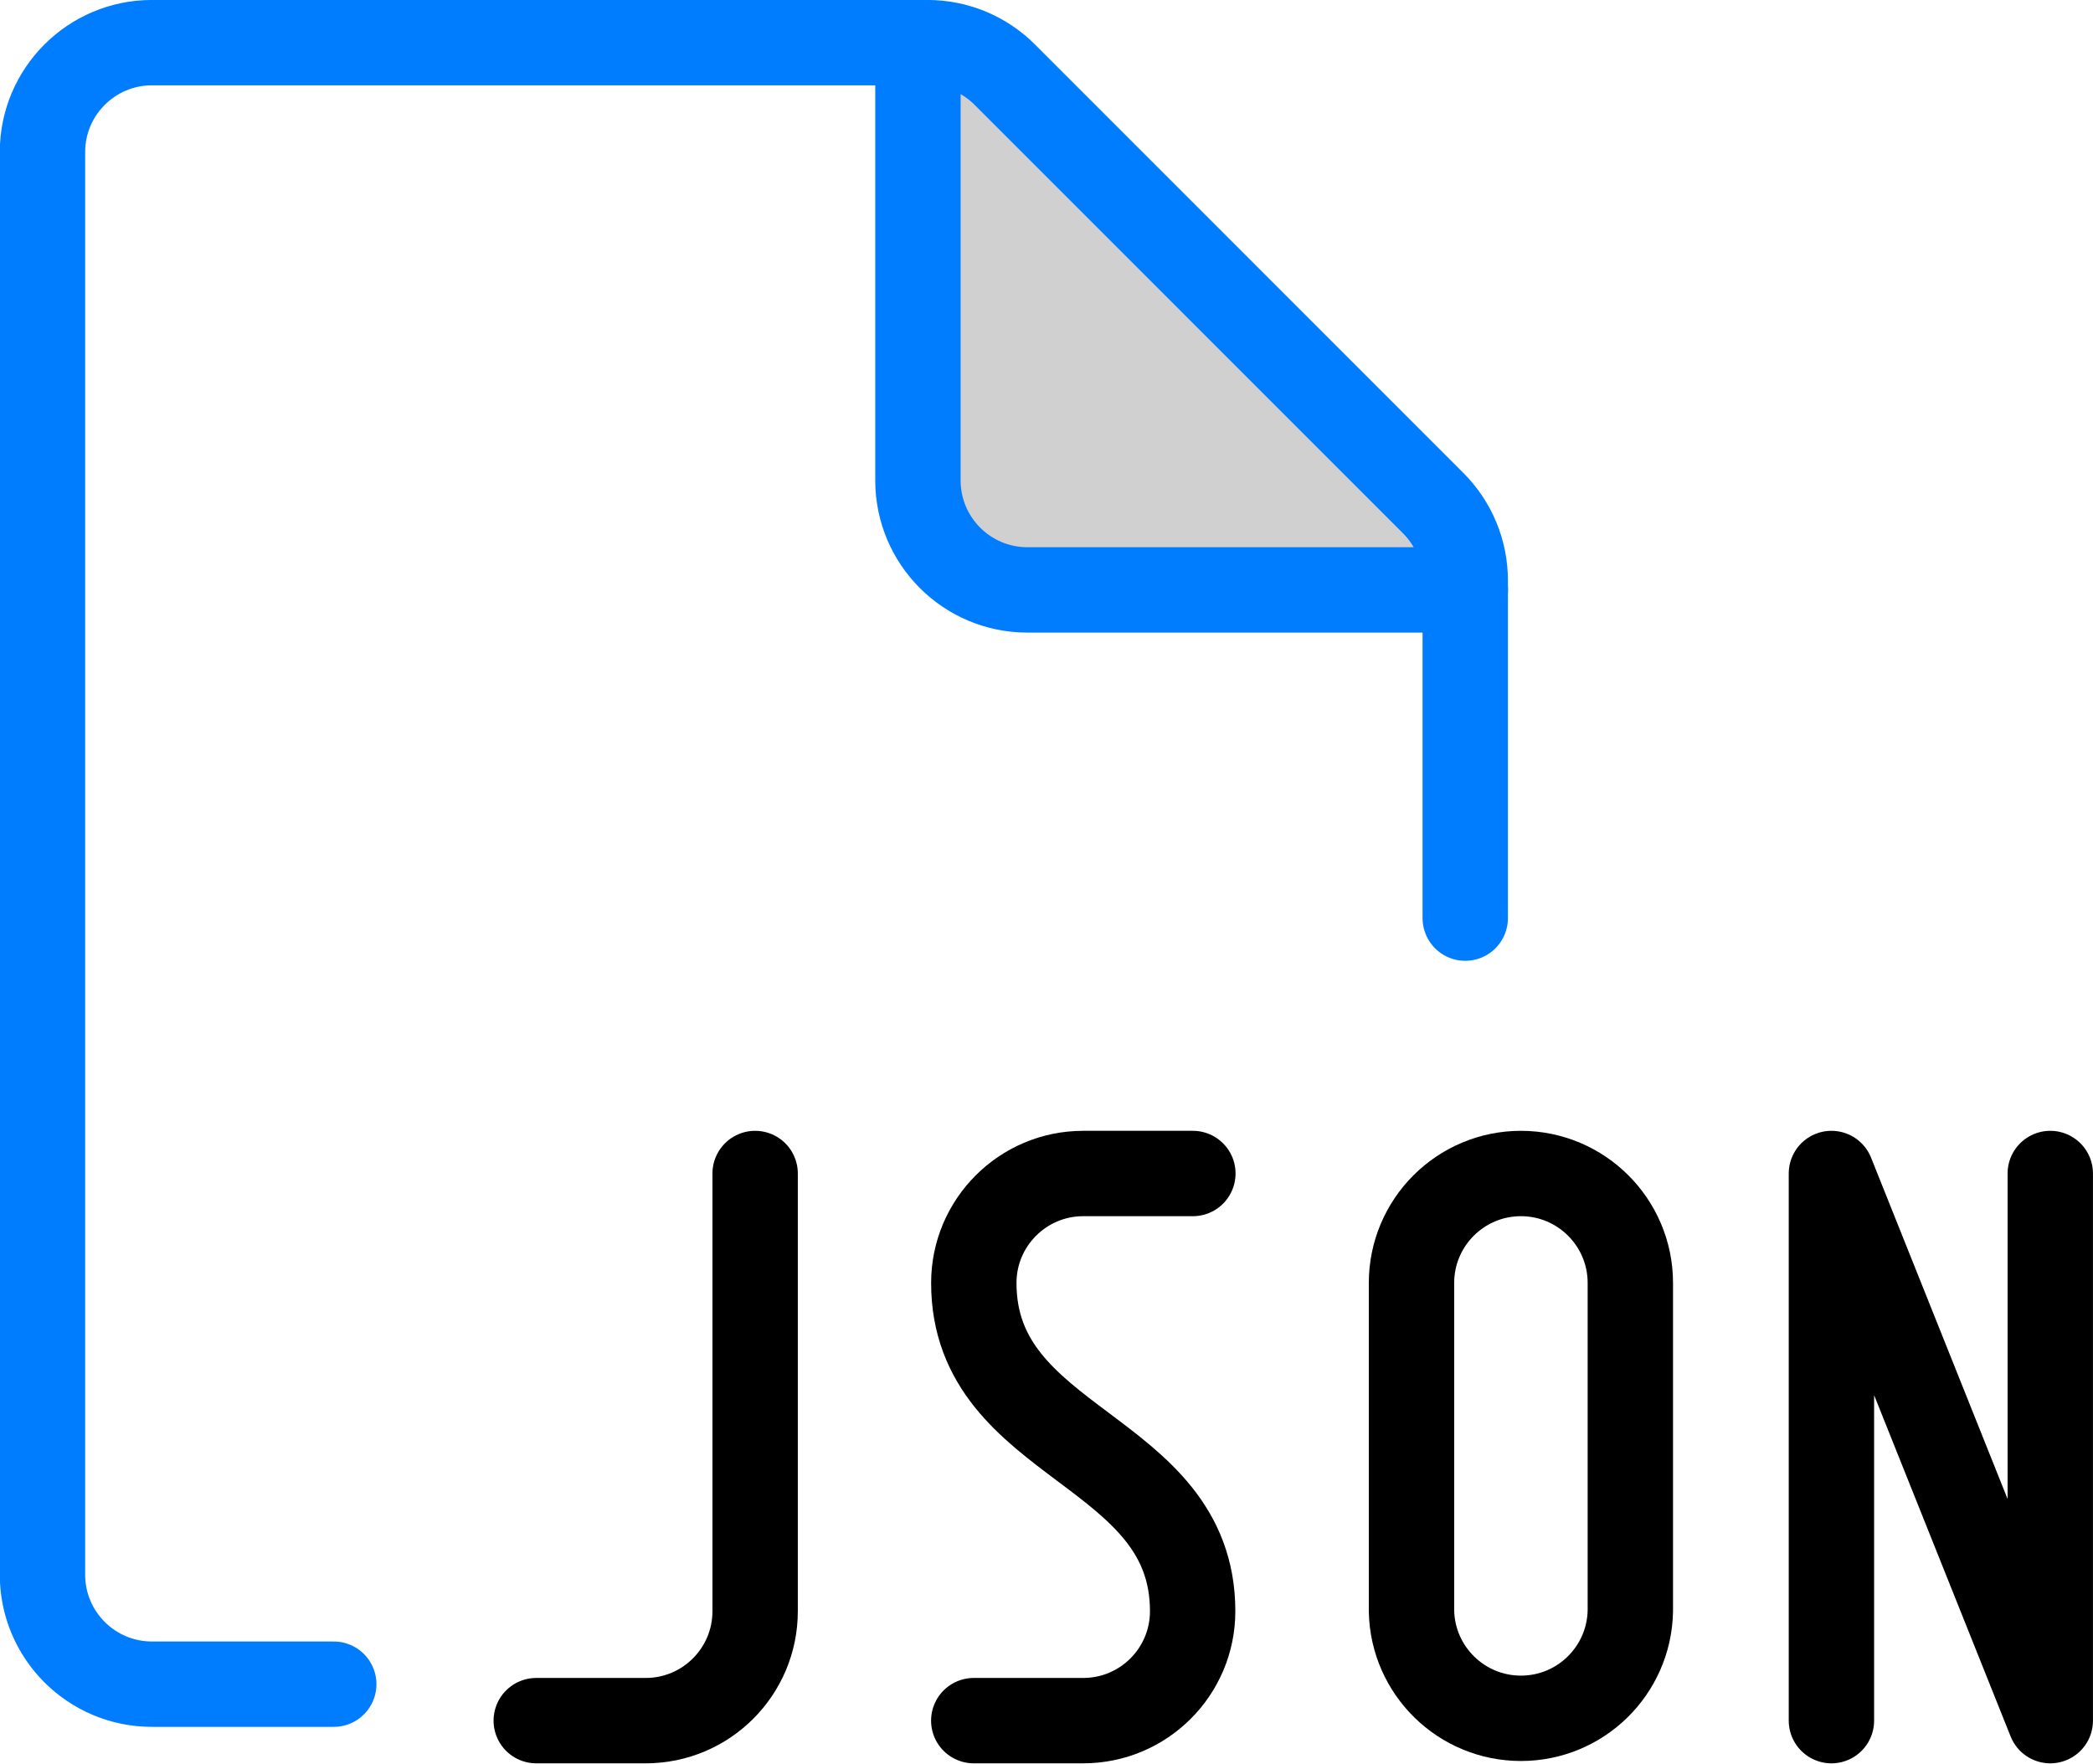
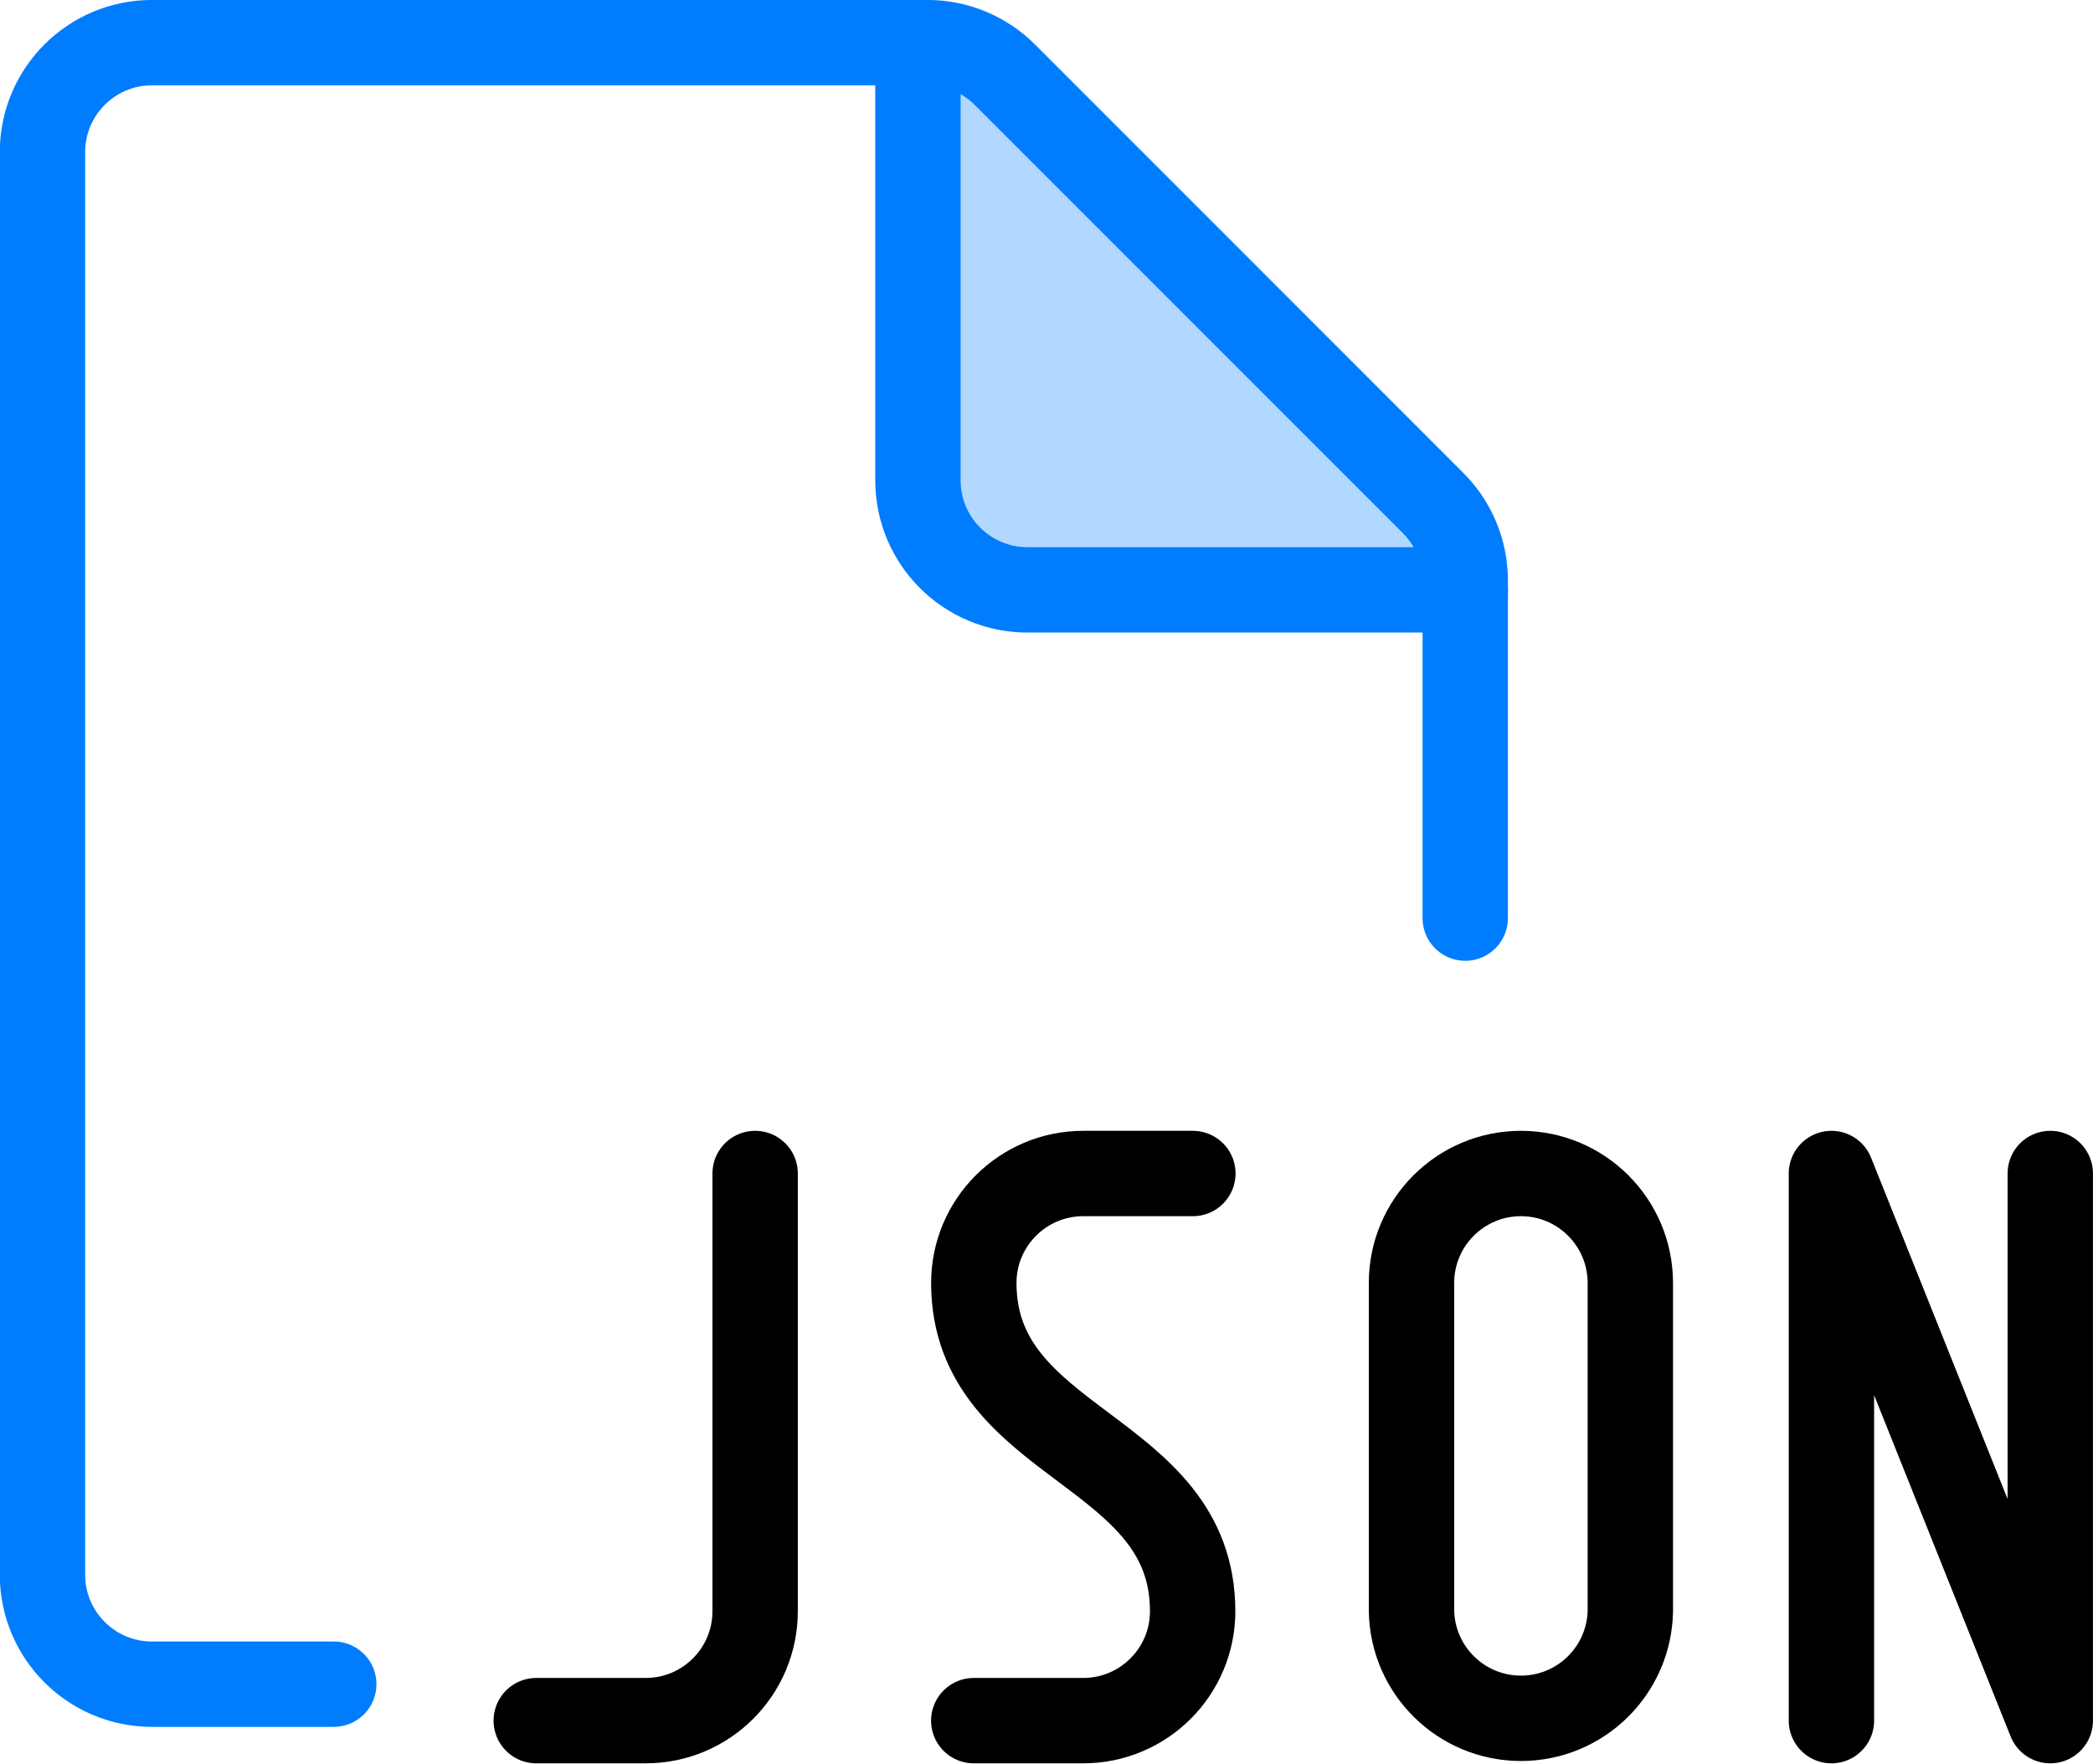
- <svg xmlns="http://www.w3.org/2000/svg" version="1.1" id="Layer_1" x="0" y="0" viewBox="0 0 49.034 41.311" xml:space="preserve">
+ <svg xmlns="http://www.w3.org/2000/svg" width="49.034" height="41.311" viewBox="0 0 49.034 41.311">
  <g id="illustration" transform="translate(-342.741 -2220.75)">
-     <path id="Контур_616" opacity=".2" fill="#121213" d="M367.628 2234.57h9.644l-.648-1.714-11.124-11.016h-1.462v11.016l1.462 1.27 2.128.443z" />
-     <path id="Shape_1383" fill="none" stroke="#007DFF" stroke-width="2" stroke-linecap="round" stroke-linejoin="round" d="M350.56 2260.206h-4.26a2.565 2.565 0 01-2.564-2.564v-33.329a2.565 2.565 0 012.564-2.564h18.17c.68 0 1.333.27 1.813.752l10.033 10.035a2.56 2.56 0 01.752 1.813v7.91" />
-     <path id="Shape_1384" fill="none" stroke="#007DFF" stroke-width="2" stroke-linecap="round" stroke-linejoin="round" d="M377.07 2234.57h-10.26a2.565 2.565 0 01-2.564-2.565v-10.255" />
-     <g id="Group_339" transform="translate(-229.183 -319.258)">
-       <g id="java-1" transform="translate(584.488 2567.5)" fill="none" stroke="currentColor" stroke-width="2" stroke-linecap="round" stroke-linejoin="round">
-         <path id="Shape_1795" d="M5.127 0v10.255a2.564 2.564 0 01-2.564 2.563H-.001" />
-         <path id="Shape_1692" d="M15.382 0h-2.568a2.565 2.565 0 00-2.564 2.564c0 3.845 5.127 3.845 5.127 7.69a2.564 2.564 0 01-2.564 2.564h-2.564" />
-         <path id="Shape_1693" d="M23.068 0a2.565 2.565 0 00-2.564 2.564v7.686a2.564 2.564 0 005.127 0V2.56A2.565 2.565 0 0023.068 0z" />
-         <path id="Shape_1389" d="M30.342 12.818V0l5.127 12.818V0" />
+     <path id="Контур_616" data-name="Контур 616" d="M367.628 2234.569h9.644l-.648-1.713-11.124-11.016h-1.462v11.016l1.462 1.27z" fill="#007dff" opacity=".3" />
+     <path id="Shape_1383" data-name="Shape 1383" d="M350.56 2260.206h-4.26a2.565 2.565 0 01-2.564-2.564v-33.329a2.565 2.565 0 012.564-2.564h18.17a2.56 2.56 0 011.813.752l10.033 10.035a2.56 2.56 0 01.752 1.813v7.91" fill="none" stroke="#007dff" stroke-linecap="round" stroke-linejoin="round" stroke-width="2" />
+     <path id="Shape_1384" data-name="Shape 1384" d="M377.07 2234.569h-10.26a2.565 2.565 0 01-2.564-2.564v-10.255" fill="none" stroke="#007dff" stroke-linecap="round" stroke-linejoin="round" stroke-width="2" />
+     <g id="Group_339" data-name="Group 339" transform="translate(-229.183 -319.258)">
+       <g id="java-1" transform="translate(584.488 2567.5)" fill="none" stroke="currentColor" stroke-linecap="round" stroke-linejoin="round" stroke-width="2">
+         <path id="Shape_1795" data-name="Shape 1795" d="M589.615 2567.5v10.255a2.564 2.564 0 01-2.564 2.563h-2.564" transform="translate(-584.488 -2567.5)" />
+         <path id="Shape_1692" data-name="Shape 1692" d="M314.368 2524.75H311.8a2.565 2.565 0 00-2.564 2.564c0 3.845 5.127 3.845 5.127 7.691a2.564 2.564 0 01-2.564 2.563h-2.564" transform="translate(-298.986 -2524.75)" />
+         <path id="Shape_1693" data-name="Shape 1693" d="M317.8 2524.75a2.565 2.565 0 00-2.564 2.564V2535a2.564 2.564 0 005.127 0v-7.691a2.565 2.565 0 00-2.563-2.559z" transform="translate(-294.732 -2524.75)" />
+         <path id="Shape_1389" data-name="Shape 1389" d="M363.241 2249.568v-12.818l5.127 12.818v-12.818" transform="translate(-332.899 -2236.75)" />
      </g>
    </g>
  </g>
</svg>
